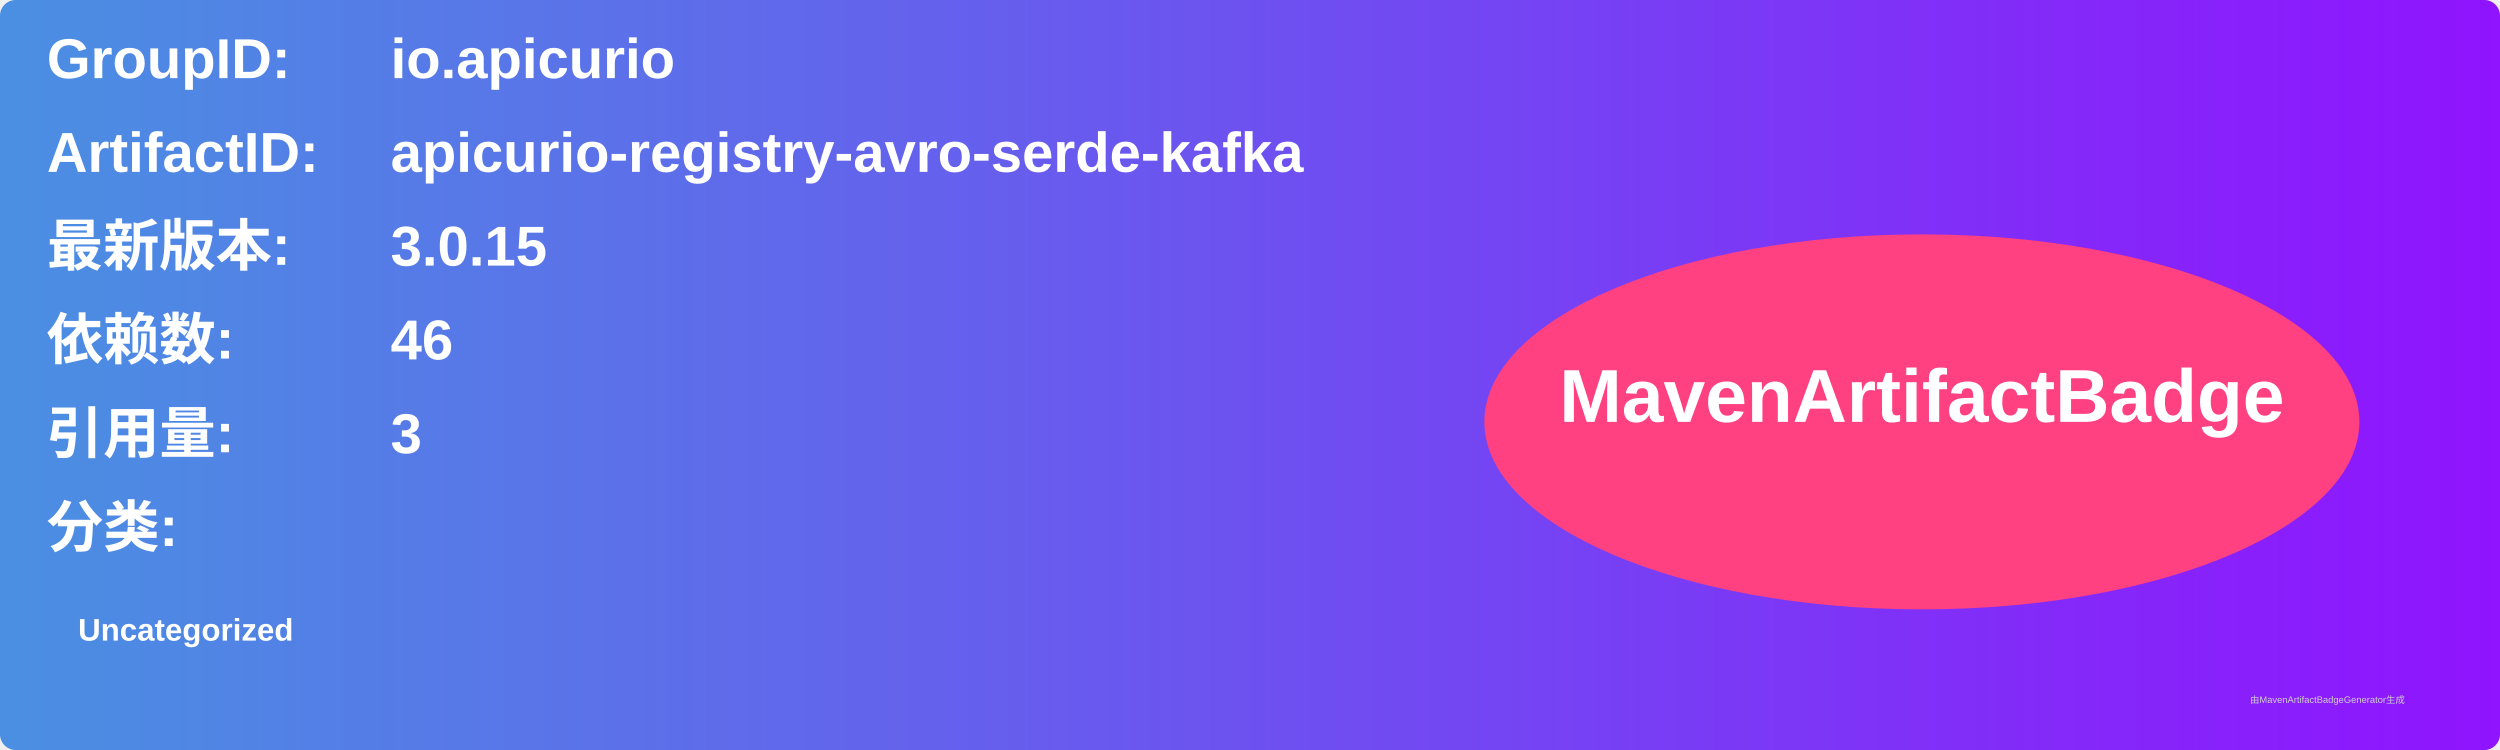
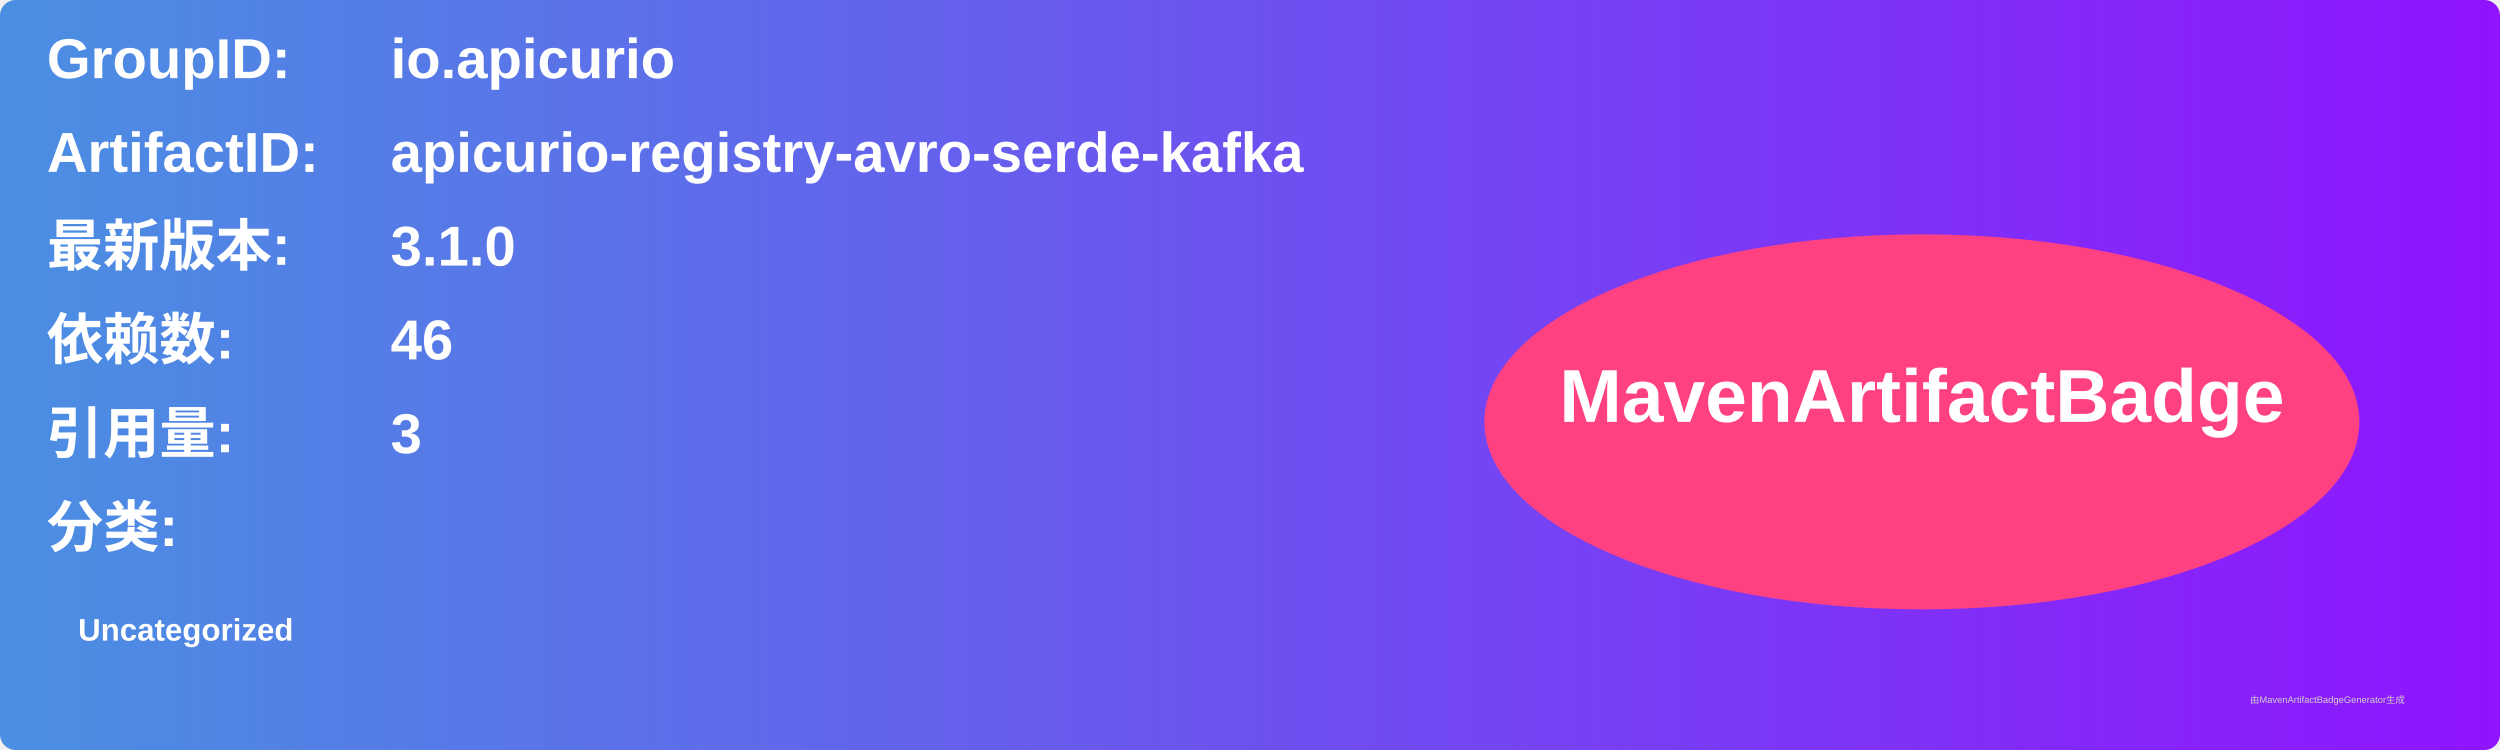
<svg xmlns="http://www.w3.org/2000/svg" width="800" height="240" viewBox="0 0 800 240">
  <linearGradient id="grad" x1="0%" y1="0%" x2="100%" y2="0%">
    <stop offset="0%" stop-color="#4a90e2" />
    <stop offset="100%" stop-color="#9013fe" />
  </linearGradient>
  <rect width="100%" height="100%" rx="5" ry="5" fill="url(#grad)" />
  <g transform="translate(15, 15)">
    <text x="0" y="10" font-family="Arial" font-size="18" fill="white" font-weight="bold" width="260">GroupID:</text>
    <text x="110" y="10" font-family="Arial" font-size="18" fill="white" font-weight="bold" width="460">io.apicurio</text>
    <text x="0" y="40" font-family="Arial" font-size="18" fill="white" font-weight="bold" width="260">ArtifactID:</text>
    <text x="110" y="40" font-family="Arial" font-size="18" fill="white" font-weight="bold" width="460">apicurio-registry-avro-serde-kafka</text>
    <text x="0" y="70" font-family="Arial" font-size="18" fill="white" font-weight="bold">最新版本:</text>
    <text x="110" y="70" font-family="Arial" font-size="18" fill="white" font-weight="bold">
-       <tspan font-weight="bold">3.0.15</tspan>
+       <tspan font-weight="bold">3.1.0</tspan>
    </text>
    <text x="0" y="100" font-family="Arial" font-size="18" fill="white" font-weight="bold">依赖数: </text>
    <text x="110" y="100" font-family="Arial" font-size="18" fill="white">
      <tspan font-weight="bold">46</tspan>
    </text>
    <text x="0" y="130" font-family="Arial" font-size="18" fill="white" font-weight="bold">引用量: </text>
    <text x="110" y="130" font-family="Arial" font-size="18" fill="white">
      <tspan font-weight="bold">3</tspan>
    </text>
    <text x="0" y="160" font-family="Arial" font-size="18" fill="white" font-weight="bold">分类:</text>
    <text x="10" y="190" font-family="Arial" font-size="10" fill="white">
      <tspan font-weight="bold">Uncategorized</tspan>
    </text>
    <ellipse cx="600" cy="120" rx="140" ry="60" fill="#ff4081" />
    <text x="600" y="120" text-anchor="middle" font-family="Arial" font-size="24" fill="white" font-weight="bold">MavenArtifactBadge</text>
  </g>
  <text x="720" y="225" font-family="Arial" font-size="3" fill="#d0d0d0">由MavenArtifactBadgeGenerator生成</text>
</svg>
